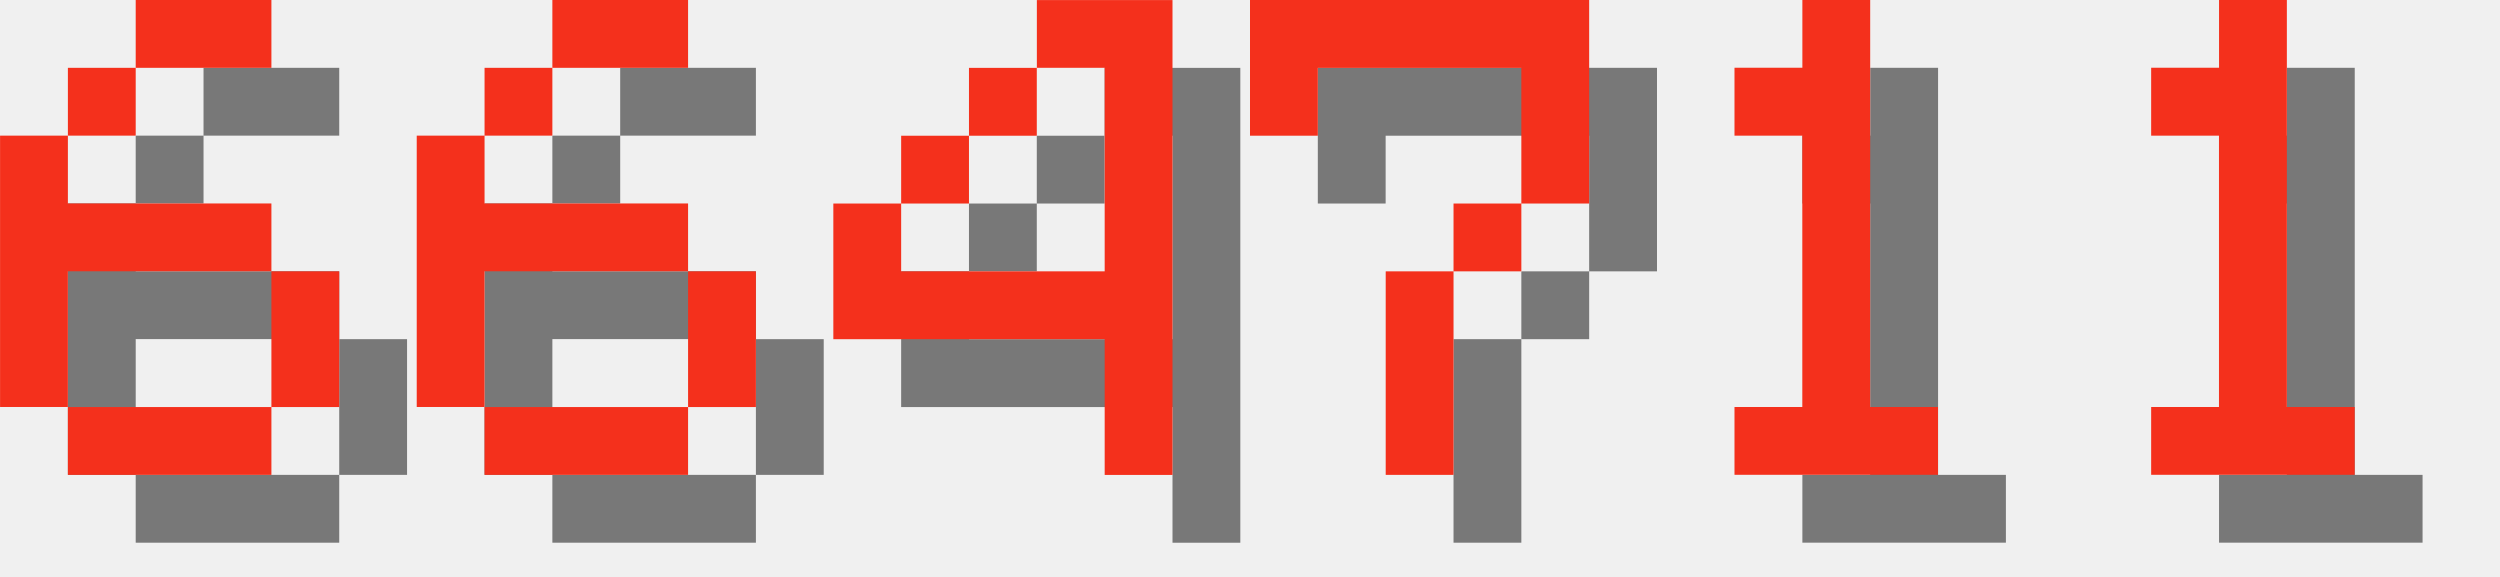
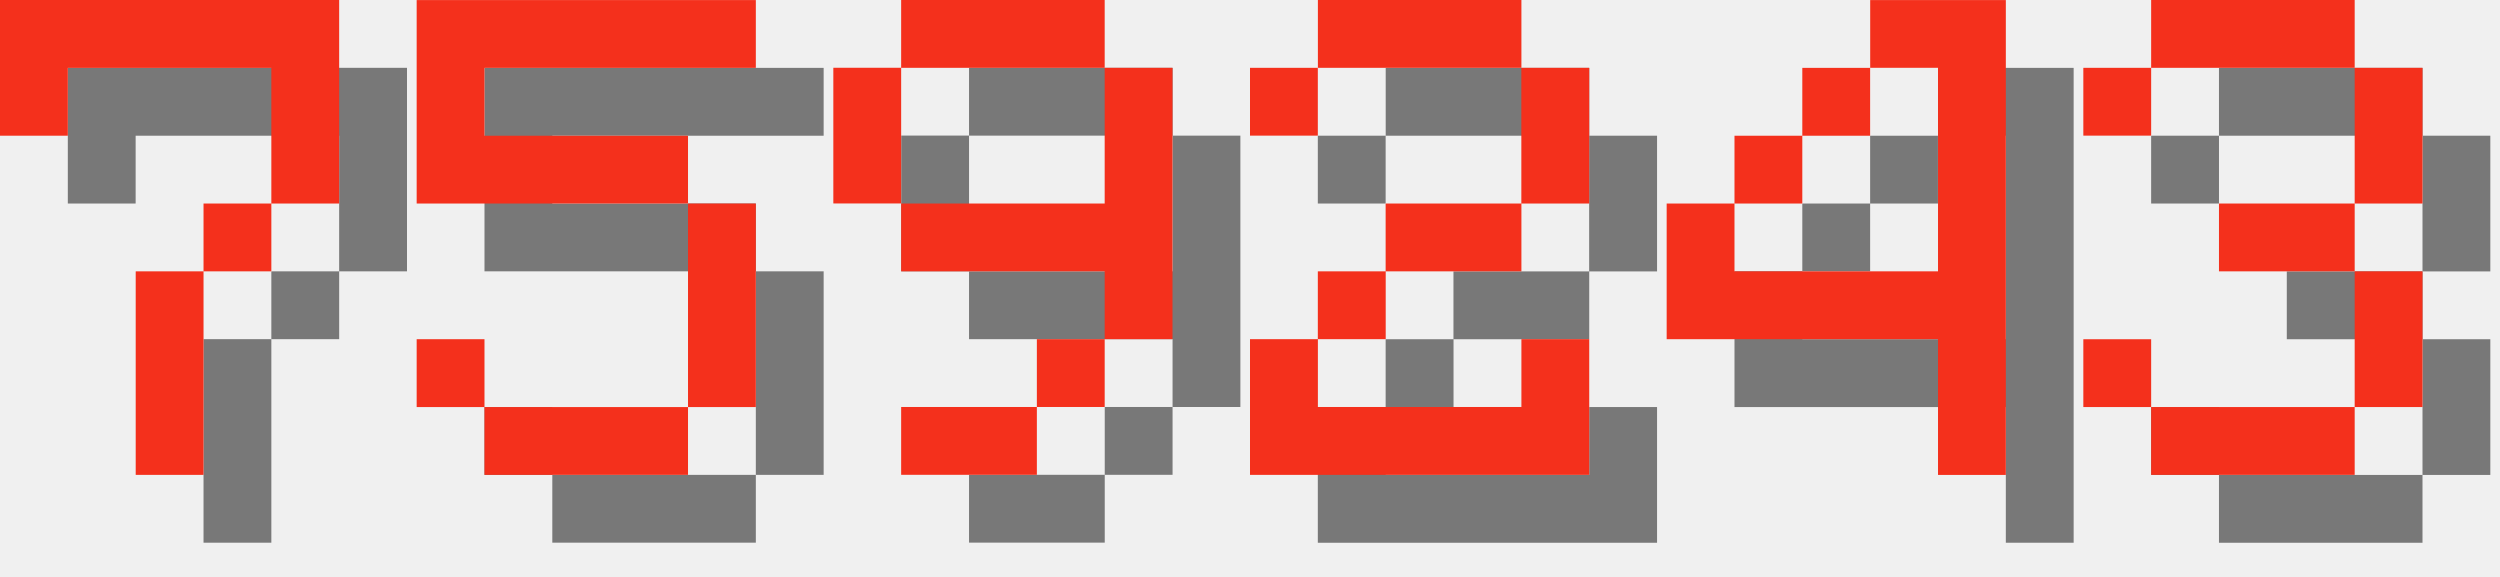
<svg xmlns="http://www.w3.org/2000/svg" version="1.1" width="156.0" height="36">
  <style>
        .text-foreground {
            fill: #F4301C;
        }
        .text-shadow {
            fill: #000000;
            fill-opacity: 0.5;
        }
    </style>
-   <g class="digit" id="digit_6" transform="translate(0.0, 0), scale(4)">
-     <path id="digit_6_shadow" class="text-shadow" d="m3.175 1.058v1.058h2.117v-1.058h-2.117zm0 1.058h-1.058v1.058h1.058v-1.058zm-1.058 1.058h-1.058v4.233h1.058v-2.117h3.175v-1.058h-3.175v-1.058zm3.175 2.117v2.117h1.058v-2.117h-1.058zm0 2.117h-3.175v1.058h3.175v-1.058z" fill-opacity=".5" style="paint-order:stroke fill markers" />
-     <path id="digit_6_fg" class="text-foreground" d="m2.117 0v1.058h2.117v-1.058h-2.117zm0 1.058h-1.058v1.058h1.058v-1.058zm-1.058 1.058h-1.058v4.233h1.058v-2.117h3.175v-1.058h-3.175v-1.058zm3.175 2.117v2.117h1.058v-2.117h-1.058zm0 2.117h-3.175v1.058h3.175v-1.058z" fill="#fff" style="paint-order:stroke fill markers" />
+   <g class="digit" id="digit_7" transform="translate(0.0, 0), scale(4)">
+     <path id="digit_7_shadow" class="text-shadow" d="m1.058 1.058 2e-6 2.117h1.058v-1.058h3.175v1.058l2e-7 1.058h-1.058v1.058h-1.058l4e-7 3.175 1.058 1e-7v-3.175h1.058v-1.058h1.058l5e-7 -1.058v-2.117z" fill-opacity=".5" style="paint-order:stroke fill markers" />
+     <path id="digit_7_fg" class="text-foreground" d="m0 0 2e-6 2.117h1.058v-1.058h3.175v1.058l2e-7 1.058h-1.058v1.058h-1.058l4e-7 3.175 1.058 1e-7v-3.175h1.058v-1.058h1.058l5e-7 -1.058v-2.117z" fill="#fff" style="paint-order:stroke fill markers" />
  </g>
-   <g class="digit" id="digit_6" transform="translate(26.0, 0), scale(4)">
-     <path id="digit_6_shadow" class="text-shadow" d="m3.175 1.058v1.058h2.117v-1.058h-2.117zm0 1.058h-1.058v1.058h1.058v-1.058zm-1.058 1.058h-1.058v4.233h1.058v-2.117h3.175v-1.058h-3.175v-1.058zm3.175 2.117v2.117h1.058v-2.117h-1.058zm0 2.117h-3.175v1.058h3.175v-1.058z" fill-opacity=".5" style="paint-order:stroke fill markers" />
-     <path id="digit_6_fg" class="text-foreground" d="m2.117 0v1.058h2.117v-1.058h-2.117zm0 1.058h-1.058v1.058h1.058v-1.058zm-1.058 1.058h-1.058v4.233h1.058v-2.117h3.175v-1.058h-3.175v-1.058zm3.175 2.117v2.117h1.058v-2.117h-1.058zm0 2.117h-3.175v1.058h3.175v-1.058z" fill="#fff" style="paint-order:stroke fill markers" />
+   <g class="digit" id="digit_5" transform="translate(26.0, 0), scale(4)">
+     <path id="digit_5_shadow" class="text-shadow" d="m1.058 1.058v3.175h4.233v3.175h-3.175v-1.058h-1.058v1.058h1.058v1.058h3.175v-1.058h1.058v-3.175h-1.058v-1.058h-3.175v-1.058h4.233v-1.058h-5.292z" fill-opacity=".5" style="paint-order:stroke fill markers" />
+     <path id="digit_5_fg" class="text-foreground" d="m0 0v3.175h4.233v3.175h-3.175v-1.058h-1.058v1.058h1.058v1.058h3.175v-1.058h1.058v-3.175h-1.058v-1.058h-3.175v-1.058h4.233v-1.058h-5.292z" fill="#fff" style="paint-order:stroke fill markers" />
  </g>
-   <g class="digit" id="digit_4" transform="translate(52.0, 0), scale(4)">
+   <g class="digit" id="digit_9" transform="translate(52.0, 0), scale(4)">
+     <path id="digit_9_shadow" class="text-shadow" d="m2.117 1.058v1.058h3.175v-1.058h-3.175zm3.175 1.058v2.117h-3.175v1.058h3.175v1.058h1.058v-4.233h-1.058zm0 4.233h-1.058v1.058h1.058v-1.058zm-1.058 1.058h-2.117v1.058h2.117v-1.058zm-2.117-3.175v-2.117h-1.058v2.117h1.058z" fill-opacity=".5" style="paint-order:stroke fill markers" />
+     <path id="digit_9_fg" class="text-foreground" d="m1.058 0v1.058h3.175v-1.058h-3.175zm3.175 1.058v2.117h-3.175v1.058h3.175v1.058h1.058v-4.233h-1.058zm0 4.233h-1.058v1.058h1.058v-1.058zm-1.058 1.058h-2.117v1.058h2.117v-1.058zm-2.117-3.175v-2.117h-1.058v2.117h1.058z" fill="#fff" style="paint-order:stroke fill markers" />
+   </g>
+   <g class="digit" id="digit_2" transform="translate(78.0, 0), scale(4)">
+     <path id="digit_2_shadow" class="text-shadow" d="m1.058 2.117v1.058h1.058v-1.058h3.175v2.117h-2.117v1.058h-1.058v1.058h-1.058v2.117h5.292v-2.117h-1.058v1.058h-3.175v-1.058h1.058v-1.058h2.117v-1.058h1.058v-2.117h-1.058v-1.058h-3.175v1.058h-1.058z" fill-opacity=".5" style="paint-order:stroke fill markers" />
+     <path id="digit_2_fg" class="text-foreground" d="m0 1.058v1.058h1.058v-1.058h3.175v2.117h-2.117v1.058h-1.058v1.058h-1.058v2.117h5.292v-2.117h-1.058v1.058h-3.175v-1.058h1.058v-1.058h2.117v-1.058h1.058v-2.117h-1.058v-1.058h-3.175v1.058h-1.058z" fill="#fff" style="paint-order:stroke fill markers" />
+   </g>
+   <g class="digit" id="digit_4" transform="translate(104.0, 0), scale(4)">
    <path id="digit_4_shadow" class="text-shadow" d="m4.233 1.058v1.058h1.058v3.175h-3.175v-1.058h-1.058v2.117h4.233v2.117h1.058v-7.408h-2.117zm-2.117 3.175h1.058v-1.058h-1.058v1.058zm1.058-1.058h1.058v-1.058h-1.058v1.058z" fill-opacity=".5" style="paint-order:stroke fill markers" />
    <path id="digit_4_fg" class="text-foreground" d="m3.175 0v1.058h1.058v3.175h-3.175v-1.058h-1.058v2.117h4.233v2.117h1.058v-7.408h-2.117zm-2.117 3.175h1.058v-1.058h-1.058v1.058zm1.058-1.058h1.058v-1.058h-1.058v1.058z" fill="#fff" style="paint-order:stroke fill markers" />
  </g>
-   <g class="digit" id="digit_7" transform="translate(78.0, 0), scale(4)">
-     <path id="digit_7_shadow" class="text-shadow" d="m1.058 1.058 2e-6 2.117h1.058v-1.058h3.175v1.058l2e-7 1.058h-1.058v1.058h-1.058l4e-7 3.175 1.058 1e-7v-3.175h1.058v-1.058h1.058l5e-7 -1.058v-2.117z" fill-opacity=".5" style="paint-order:stroke fill markers" />
-     <path id="digit_7_fg" class="text-foreground" d="m0 0 2e-6 2.117h1.058v-1.058h3.175v1.058l2e-7 1.058h-1.058v1.058h-1.058l4e-7 3.175 1.058 1e-7v-3.175h1.058v-1.058h1.058l5e-7 -1.058v-2.117z" fill="#fff" style="paint-order:stroke fill markers" />
-   </g>
-   <g class="digit" id="digit_1" transform="translate(104.0, 0), scale(4)">
-     <path id="digit_1_shadow" class="text-shadow" d="m2.117 2.117v1.058h1.058v4.233h-1.058v1.058h3.175v-1.058h-1.058v-6.35h-1.058v1.058h-1.058z" fill-opacity=".5" style="paint-order:stroke fill markers" />
-     <path id="digit_1_fg" class="text-foreground" d="m1.058 1.058v1.058h1.058v4.233h-1.058v1.058h3.175v-1.058h-1.058v-6.35h-1.058v1.058h-1.058z" fill="#fff" style="paint-order:stroke fill markers" />
-   </g>
-   <g class="digit" id="digit_1" transform="translate(130.0, 0), scale(4)">
-     <path id="digit_1_shadow" class="text-shadow" d="m2.117 2.117v1.058h1.058v4.233h-1.058v1.058h3.175v-1.058h-1.058v-6.35h-1.058v1.058h-1.058z" fill-opacity=".5" style="paint-order:stroke fill markers" />
-     <path id="digit_1_fg" class="text-foreground" d="m1.058 1.058v1.058h1.058v4.233h-1.058v1.058h3.175v-1.058h-1.058v-6.35h-1.058v1.058h-1.058z" fill="#fff" style="paint-order:stroke fill markers" />
+   <g class="digit" id="digit_3" transform="translate(130.0, 0), scale(4)">
+     <path id="digit_3_shadow" class="text-shadow" d="m1.058 2.117v1.058h1.058v-1.058h3.175v2.117h-2.117v1.058h2.117v2.117h-3.175v-1.058h-1.058v1.058h1.058v1.058h3.175v-1.058h1.058v-2.117h-1.058v-1.058h1.058v-2.117h-1.058v-1.058h-3.175v1.058h-1.058z" fill-opacity=".5" style="paint-order:stroke fill markers" />
+     <path id="digit_3_fg" class="text-foreground" d="m0 1.058v1.058h1.058v-1.058h3.175v2.117h-2.117v1.058h2.117v2.117h-3.175v-1.058h-1.058v1.058h1.058v1.058h3.175v-1.058h1.058v-2.117h-1.058v-1.058h1.058v-2.117h-1.058v-1.058h-3.175v1.058h-1.058z" fill="#fff" style="paint-order:stroke fill markers" />
  </g>
</svg>
